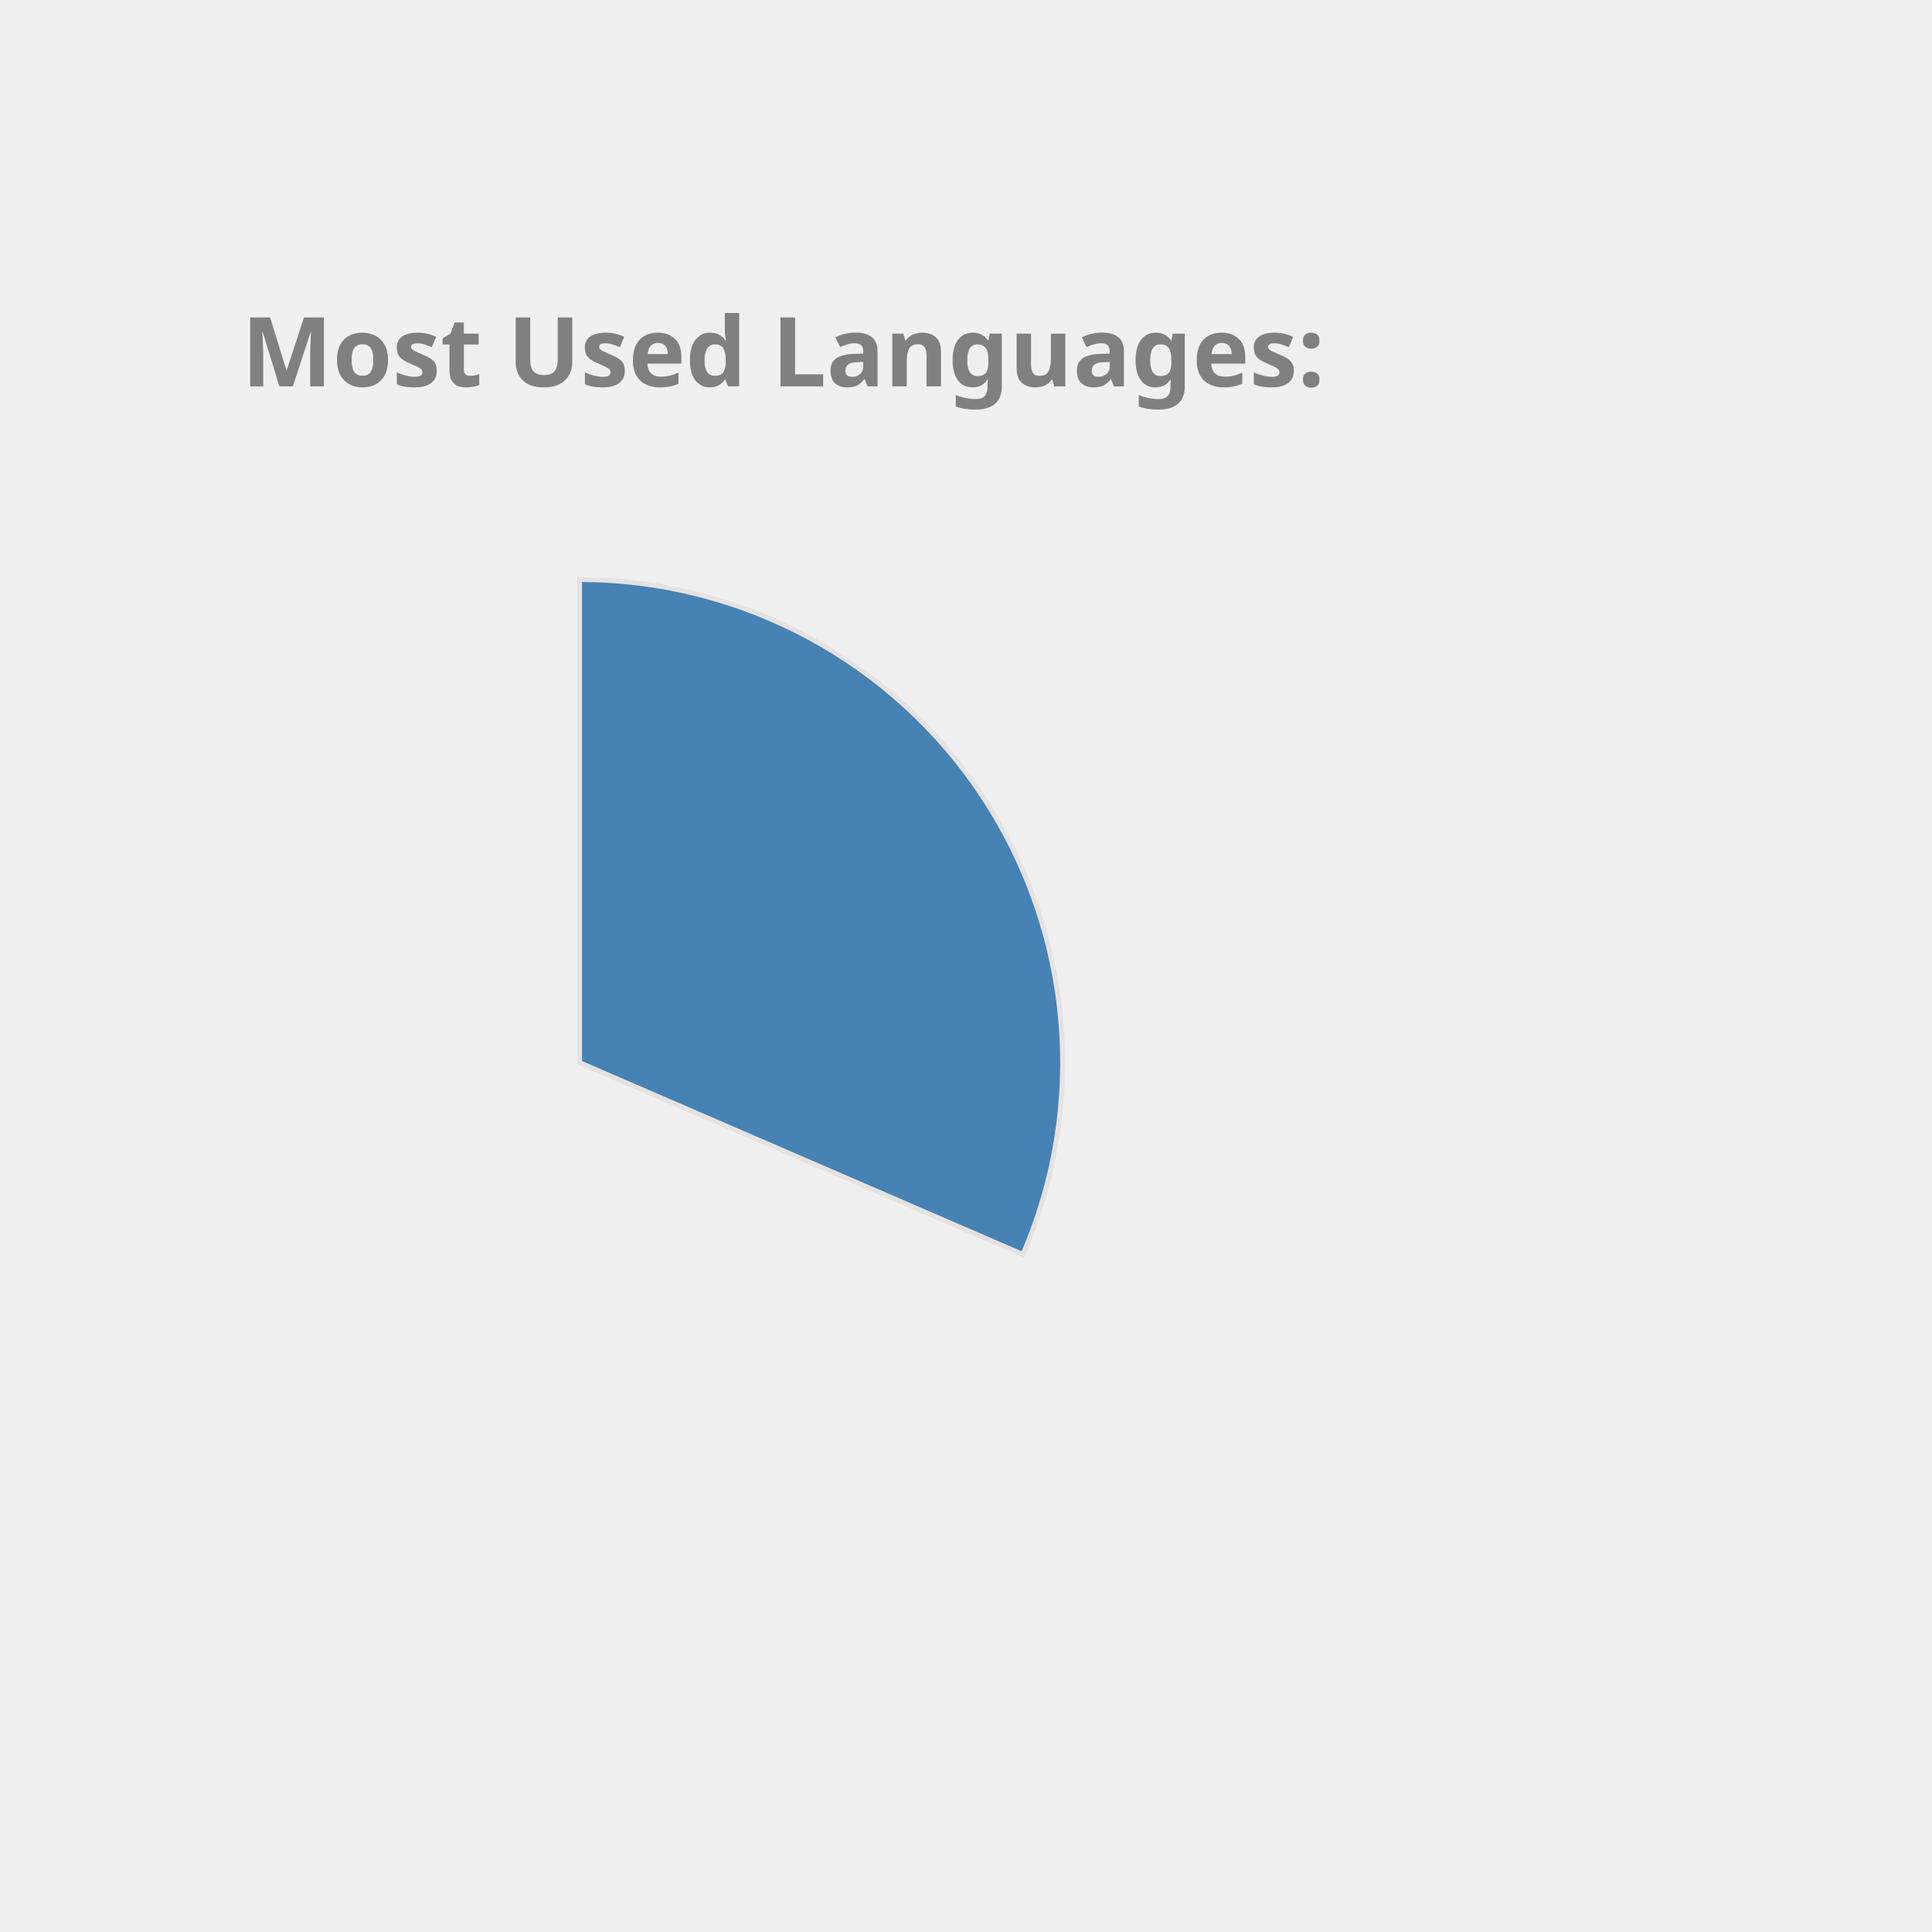
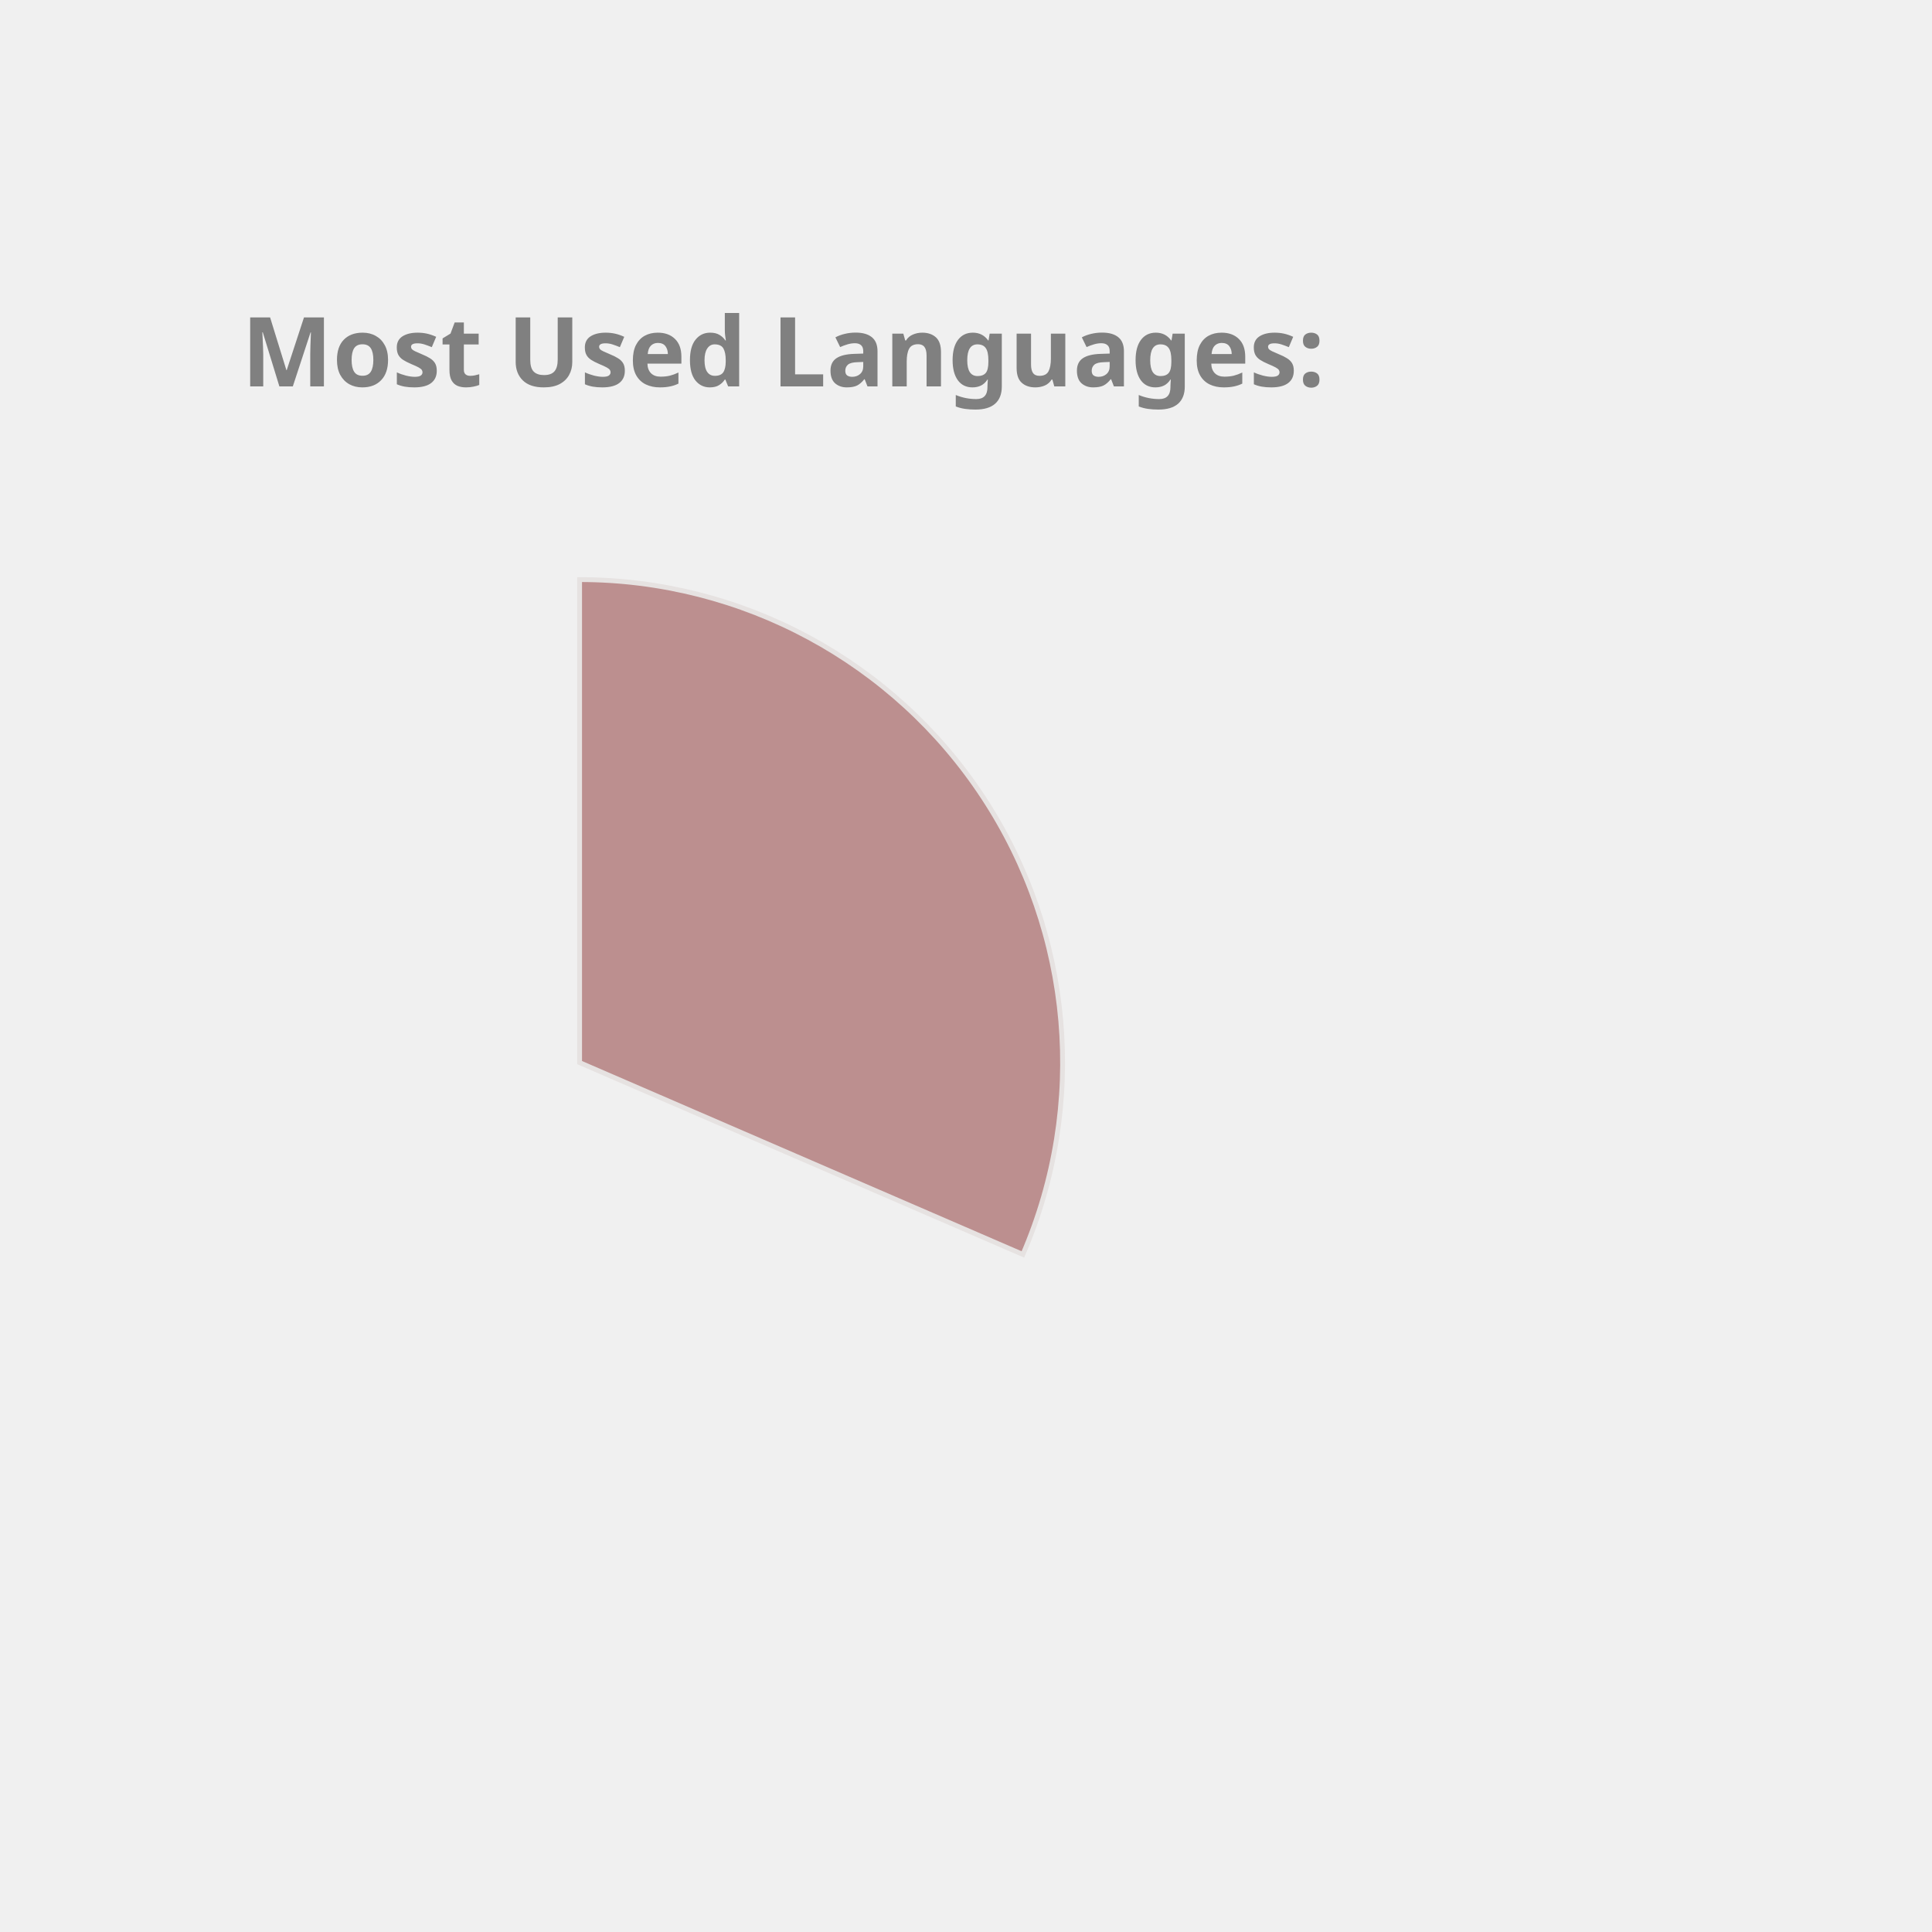
<svg xmlns="http://www.w3.org/2000/svg" height="350px" width="350px" viewBox="0 0 400 400">
  <style> 
        .label {
                font: bold 20px sans-serif;
                color: #404040;
                -webkit-text-stroke: 1px white;
        }

        path {
                stroke: #E6E2E1;
                stroke-width: 1px;
                transform: translate(60px, 100px);
        }

        .path_1 {
                animation: fadeIn 5s linear forwards;
        }

        .path_2 {
                transform: scale(0);
                animation: fadeIn 5s linear forwards 5s;
        }


        
        .path_3 {
                transform: scale(0);
                animation: fadeIn 5s linear forwards 10s;
        }


        .path_4 {
                transform: scale(0);
                animation: fadeIn 5s linear forwards 15s;
        }

        .path_5 {
                transform: scale(0);
                animation: fadeIn 5s linear forwards 20s;
        }

        .path_6 {
                transform: scale(0);
                animation: fadeIn 5s linear forwards 25s;
        }

        .path_7 {
                transform: scale(0);
                animation: fadeIn 5s linear forwards 30s;
        }

        .path_8 {
                transform: scale(0);
                animation: fadeIn 5s linear forwards 35s;
        }

        .path_9 {
                transform: scale(0);
                animation: fadeIn 5s linear forwards 40s;
        }

        .path_10 {
                transform: scale(0);
                animation: fadeIn 5s linear forwards 45s;
        }

        @keyframes fadeIn {
                0% {                        
                        transform: translate(250px, 300px) rotate(0deg) scale(0);
                        
                }
                50% {
                        transform: translate(150px, 220px) rotate(180deg) scale(0.5);
                        
                }
                
                100% {
                        transform: translate(60px, 120px) rotate(360deg) scale(1);
                        
                }
        }
        .txt_1 {
                opacity: 0;
                animation: txtShow 5s linear forwards 0s;
        }

        .txt_2 {
                opacity: 0;
                animation: txtShow 5s linear forwards 5s;
        }

        .txt_3 {
                opacity: 0;
                animation: txtShow 5s linear forwards 10s;
        }

        .txt_4 {
                opacity: 0;
                animation: txtShow 5s linear forwards 15s;
        }

        .txt_5 {
                opacity: 0;
                animation: txtShow 5s linear forwards 20s;
        }

        .txt_6 {
                opacity: 0;
                animation: txtShow 5s linear forwards 25s;
        }

        .txt_7 {
                opacity: 0;
                animation: txtShow 5s linear forwards 30s;
        }

        .txt_8 {
                opacity: 0;
                animation: txtShow 5s linear forwards 35s;
        }

        .txt_9 {
                opacity: 0;
                animation: txtShow 5s linear forwards 40s;
        }

        .txt_10 {
                opacity: 0;
                animation: txtShow 5s linear forwards 45s;
        }

        @keyframes txtShow {
                0% {                        
                        opacity: 0;
                        transform: translate(0px, 0px) scale(0);
                }
                100% {
                        opacity: 1;
                        transform: translate(0px, 0px) scale(1);
                        
                }
        }
</style>
-   <path class="path_1" d="M 60,120 L 60,20 A 100,100 0 0 1 151.775,159.715 Z" fill="SteelBlue" stroke="#fff" stroke-width="2" />
-   <text class="txt_1" x="260" y="150" fill="SteelBlue" stroke="SteelBlue" stroke-width="1">C++</text>
-   <path class="path_2" d="M 60,120 L 151.775,159.715 A 100,100 0 0 1 16.854,210.213 Z" fill="MediumTurquoise" stroke="#fff" stroke-width="2" />
-   <text class="txt_2" x="260" y="170" fill="MediumTurquoise" stroke="MediumTurquoise" stroke-width="1">JavaScript</text>
-   <path class="path_3" d="M 60,120 L 16.854,210.213 A 100,100 0 0 1 -38.958,134.401 Z" fill="Pink" stroke="#fff" stroke-width="2" />
-   <text class="txt_3" x="260" y="190" fill="Pink" stroke="Pink" stroke-width="1">Jupyter Notebook</text>
-   <path class="path_4" d="M 60,120 L -38.958,134.401 A 100,100 0 0 1 -8.455,47.103 Z" fill="RoyalBlue" stroke="#fff" stroke-width="2" />
-   <text class="txt_4" x="260" y="210" fill="RoyalBlue" stroke="RoyalBlue" stroke-width="1">Java</text>
-   <path class="path_5" d="M 60,120 L -8.455,47.103 A 100,100 0 0 1 36.961,22.69 Z" fill="Orange" stroke="#fff" stroke-width="2" />
-   <text class="txt_5" x="260" y="230" fill="Orange" stroke="Orange" stroke-width="1">HTML</text>
-   <path class="path_6" d="M 60,120 L 36.961,22.69 A 100,100 0 0 1 54.976,20.126 Z" fill="Crimson" stroke="#fff" stroke-width="2" />
-   <text class="txt_6" x="260" y="250" fill="Crimson" stroke="Crimson" stroke-width="1">TypeScript</text>
-   <path class="path_7" d="M 60,120 L 54.976,20.126 A 100,100 0 0 1 59.372,20.002 Z" fill="Coral" stroke="#fff" stroke-width="2" />
-   <text class="txt_7" x="260" y="270" fill="Coral" stroke="Coral" stroke-width="1">CSS</text>
+   <path class="path_1" d="M 60,120 L 60,20 A 100,100 0 0 1 151.775,159.715 Z" fill="RosyBrown" stroke="#fff" stroke-width="2" />
+   <text class="txt_1" x="260" y="150" fill="RosyBrown" stroke="RosyBrown" stroke-width="1">C++</text>
+   <path class="path_2" d="M 60,120 L 151.775,159.715 A 100,100 0 0 1 16.854,210.213 Z" fill="Coral" stroke="#fff" stroke-width="2" />
+   <text class="txt_2" x="260" y="170" fill="Coral" stroke="Coral" stroke-width="1">JavaScript</text>
+   <path class="path_3" d="M 60,120 L 16.854,210.213 A 100,100 0 0 1 -38.958,134.401 Z" fill="MediumAquaMarine" stroke="#fff" stroke-width="2" />
+   <text class="txt_3" x="260" y="190" fill="MediumAquaMarine" stroke="MediumAquaMarine" stroke-width="1">Jupyter Notebook</text>
+   <path class="path_4" d="M 60,120 L -38.958,134.401 A 100,100 0 0 1 -8.455,47.103 Z" fill="MediumTurquoise" stroke="#fff" stroke-width="2" />
+   <text class="txt_4" x="260" y="210" fill="MediumTurquoise" stroke="MediumTurquoise" stroke-width="1">Java</text>
+   <path class="path_5" d="M 60,120 L -8.455,47.103 A 100,100 0 0 1 36.961,22.69 Z" fill="DodgerBlue" stroke="#fff" stroke-width="2" />
+   <text class="txt_5" x="260" y="230" fill="DodgerBlue" stroke="DodgerBlue" stroke-width="1">HTML</text>
+   <path class="path_6" d="M 60,120 L 36.961,22.69 A 100,100 0 0 1 54.976,20.126 Z" fill="LightSeaGreen" stroke="#fff" stroke-width="2" />
+   <text class="txt_6" x="260" y="250" fill="LightSeaGreen" stroke="LightSeaGreen" stroke-width="1">TypeScript</text>
+   <path class="path_7" d="M 60,120 L 54.976,20.126 A 100,100 0 0 1 59.372,20.002 Z" fill="Orchid" stroke="#fff" stroke-width="2" />
+   <text class="txt_7" x="260" y="270" fill="Orchid" stroke="Orchid" stroke-width="1">CSS</text>
  <g class="label">
    <text x="50" y="80" fill="grey">Most Used Languages:</text>
  </g>
</svg>
